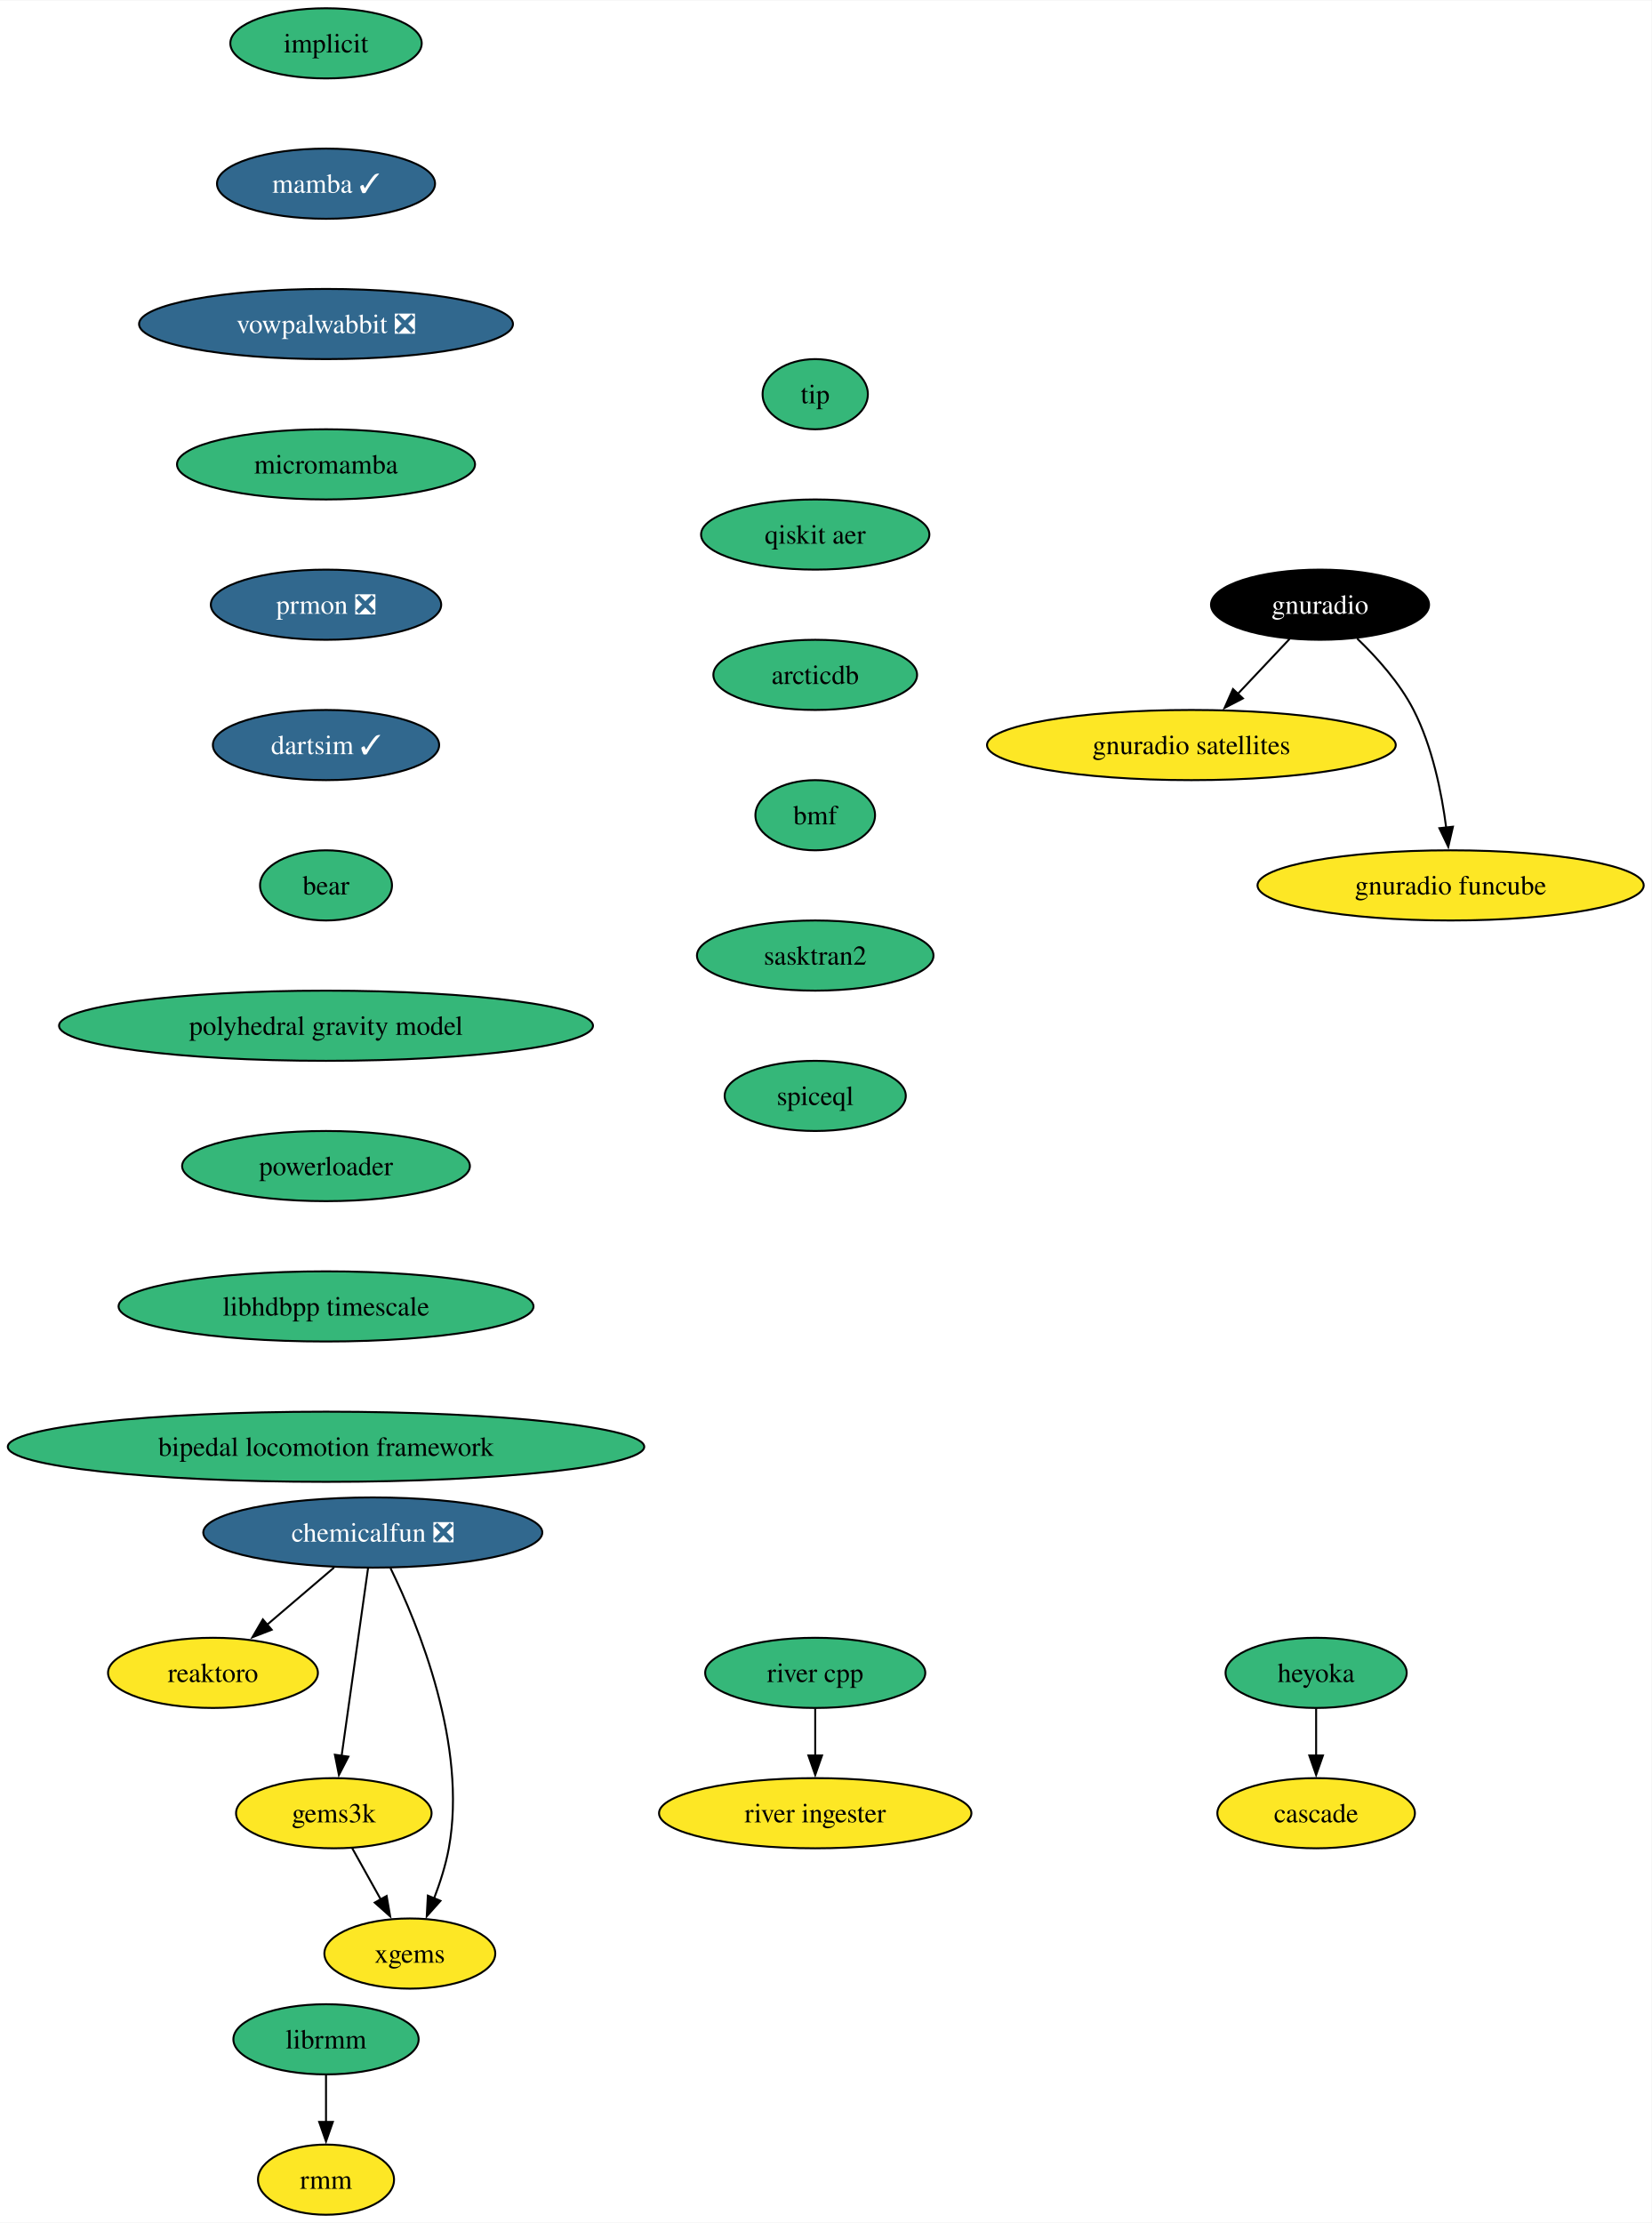
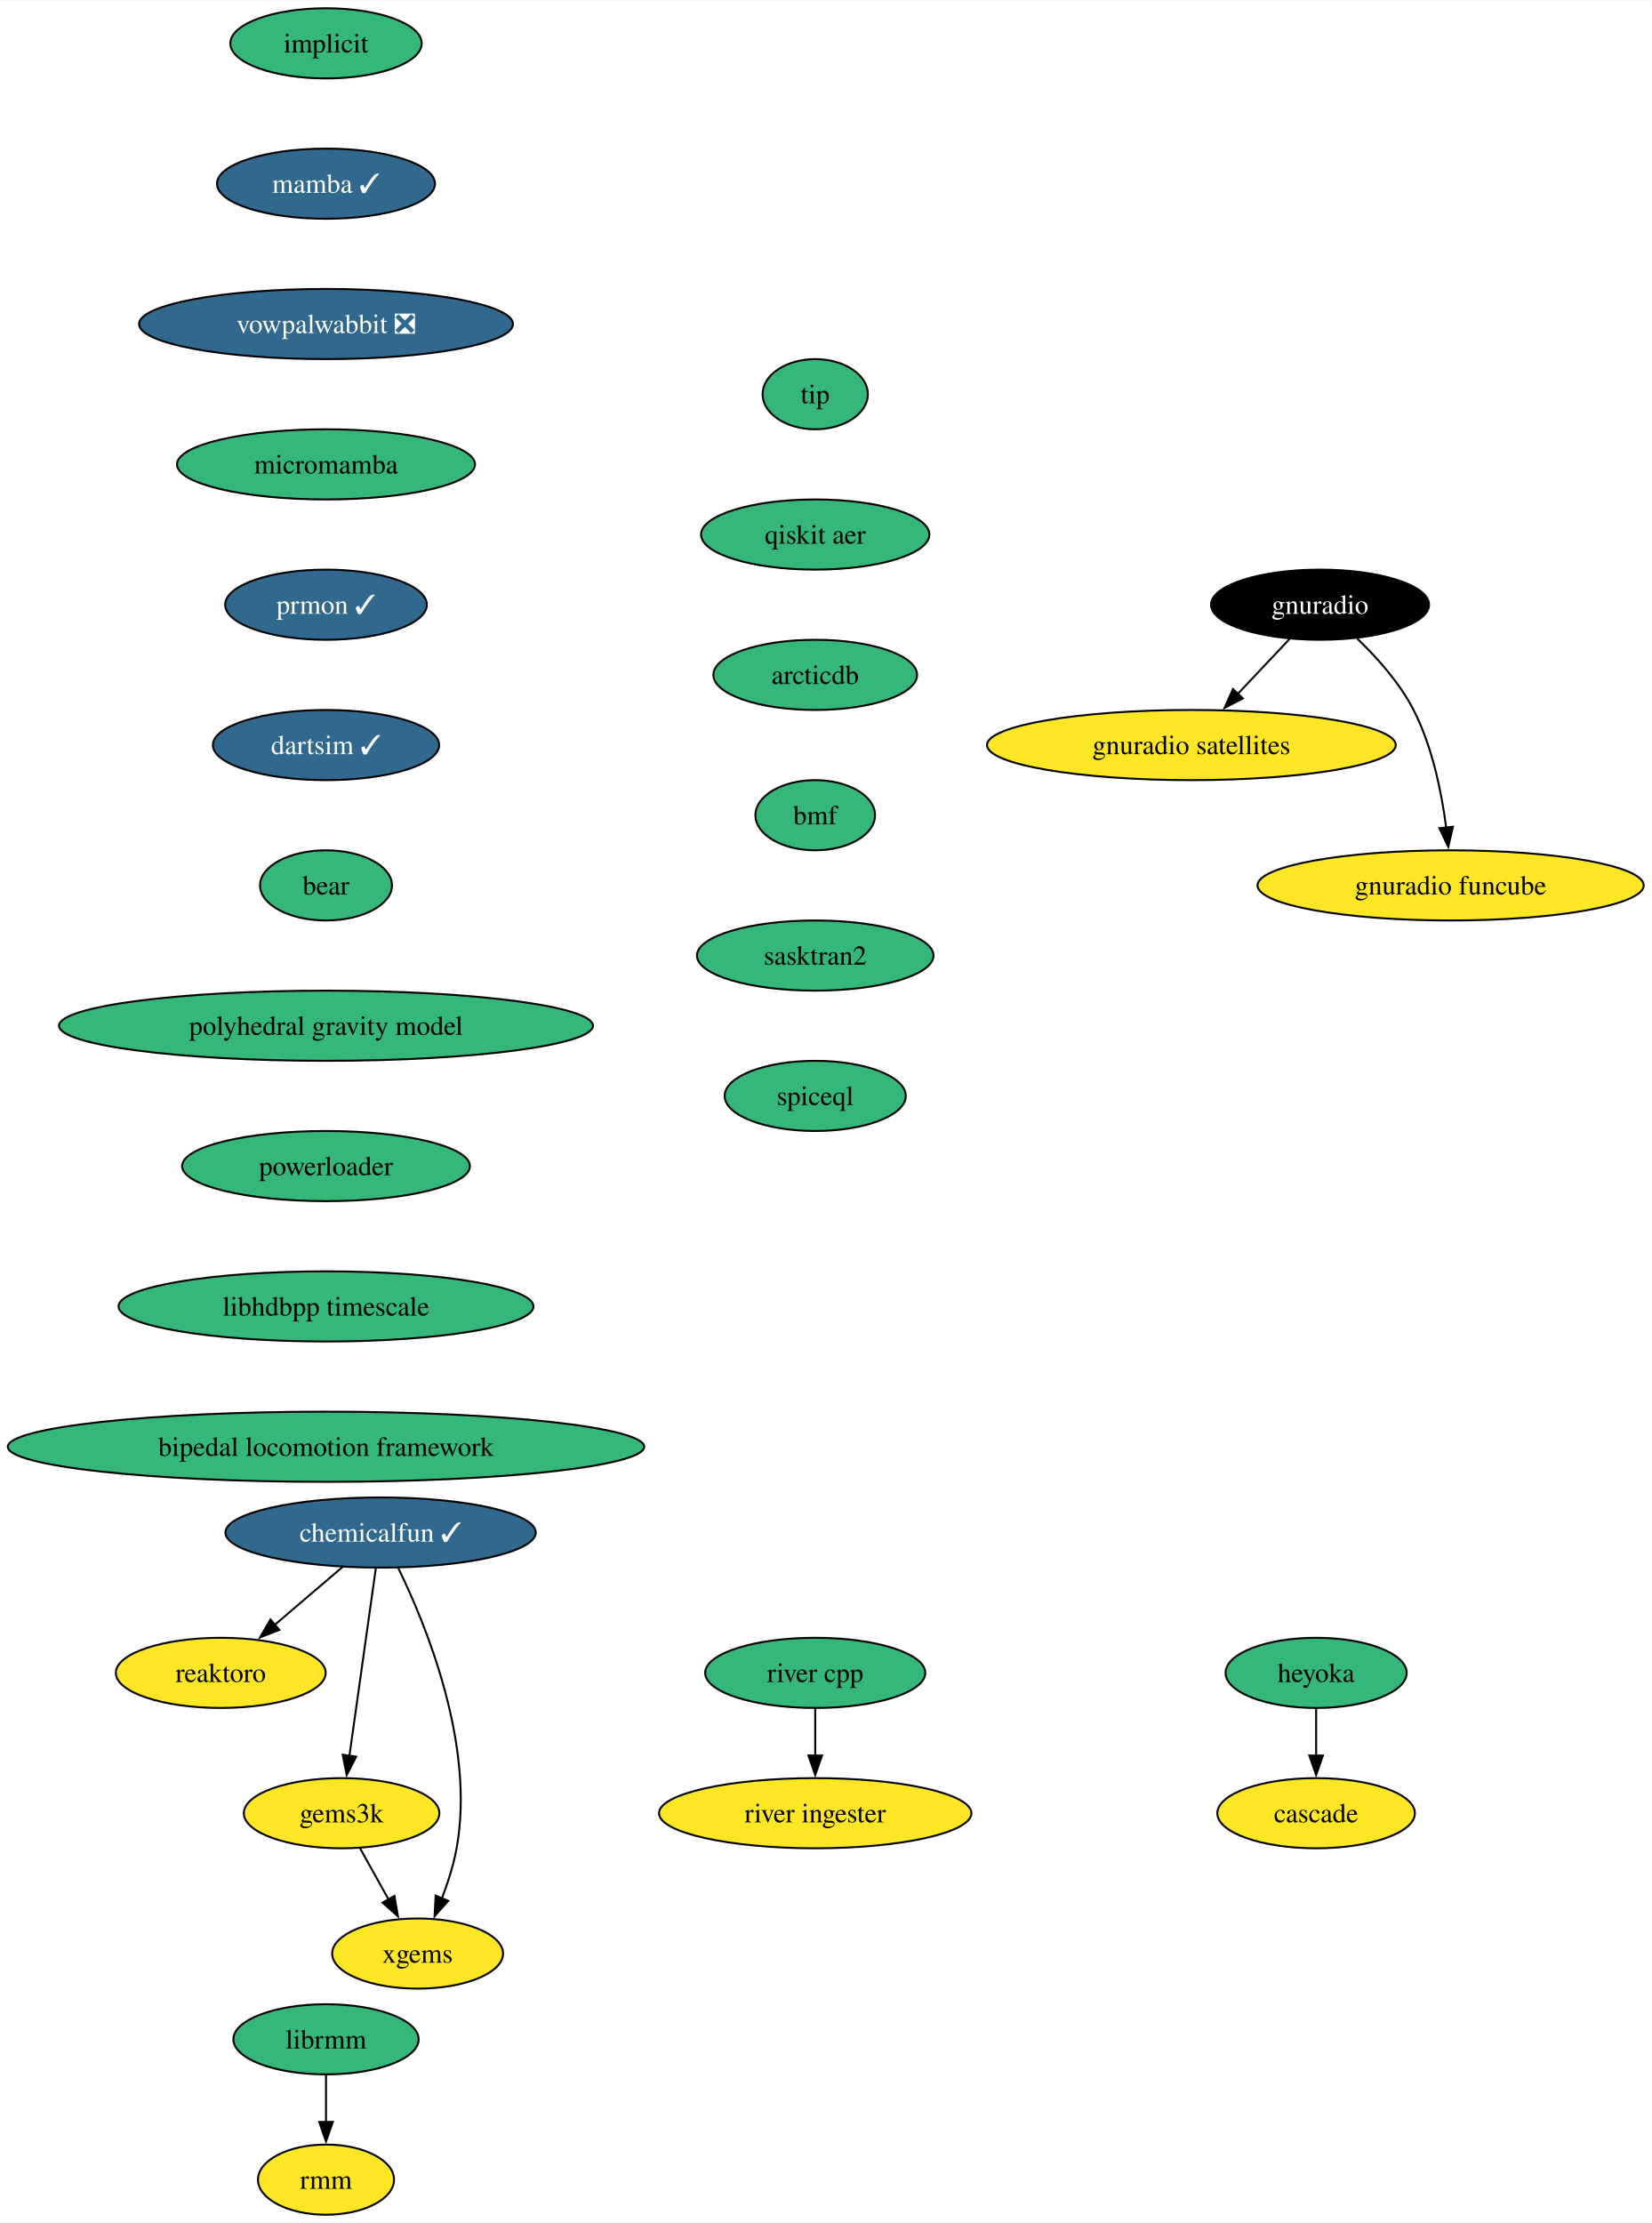
<svg xmlns="http://www.w3.org/2000/svg" xmlns:xlink="http://www.w3.org/1999/xlink" width="847pt" height="1140pt" viewBox="0.00 0.00 847.35 1140.00">
  <g id="graph0" class="graph" transform="scale(1 1) rotate(0) translate(4 1136)">
    <polygon fill="white" stroke="none" points="-4,4 -4,-1136 843.35,-1136 843.35,4 -4,4" />
    <g id="node1" class="node">
      <g id="a_node1">
        <a xlink:href="https://github.com/conda-forge/implicit-feedstock" xlink:title="implicit">
          <ellipse fill="#35b779" stroke="black" cx="163.27" cy="-1114" rx="49.1" ry="18" />
          <text text-anchor="middle" x="163.27" y="-1109.33" font-family="Times,serif" font-size="14.00">implicit</text>
        </a>
      </g>
    </g>
    <g id="node2" class="node">
      <g id="a_node2">
        <a xlink:href="https://github.com/conda-forge/mamba-feedstock/pull/222" xlink:title="mamba ✓">
          <ellipse fill="#31688e" stroke="black" cx="163.27" cy="-1042" rx="55.94" ry="18" />
          <text text-anchor="middle" x="163.27" y="-1037.33" font-family="Times,serif" font-size="14.00" fill="white">mamba ✓</text>
        </a>
      </g>
    </g>
    <g id="node4" class="node">
      <g id="a_node4">
        <a xlink:href="https://github.com/conda-forge/vowpalwabbit-feedstock/pull/78" xlink:title="vowpalwabbit ❎">
          <ellipse fill="#31688e" stroke="black" cx="163.27" cy="-970" rx="95.93" ry="18" />
          <text text-anchor="middle" x="163.27" y="-965.33" font-family="Times,serif" font-size="14.00" fill="white">vowpalwabbit ❎</text>
        </a>
      </g>
    </g>
    <g id="node3" class="node">
      <g id="a_node3">
        <a xlink:href="https://github.com/conda-forge/reaktoro-feedstock" xlink:title="reaktoro">
-           <ellipse fill="#fde725" stroke="black" cx="105.27" cy="-278" rx="53.84" ry="18" />
-           <text text-anchor="middle" x="105.27" y="-273.32" font-family="Times,serif" font-size="14.00">reaktoro</text>
+           <ellipse fill="#fde725" stroke="black" cx="109.27" cy="-278" rx="53.84" ry="18" />
+           <text text-anchor="middle" x="109.27" y="-273.32" font-family="Times,serif" font-size="14.00">reaktoro</text>
        </a>
      </g>
    </g>
    <g id="node5" class="node">
      <g id="a_node5">
        <a xlink:href="https://github.com/conda-forge/micromamba-feedstock" xlink:title="micromamba">
          <ellipse fill="#35b779" stroke="black" cx="163.27" cy="-898" rx="76.46" ry="18" />
          <text text-anchor="middle" x="163.27" y="-893.33" font-family="Times,serif" font-size="14.00">micromamba</text>
        </a>
      </g>
    </g>
    <g id="node11" class="node">
      <g id="a_node11">
-         <a xlink:href="https://github.com/conda-forge/prmon-feedstock/pull/15" xlink:title="prmon ❎">
-           <ellipse fill="#31688e" stroke="black" cx="163.27" cy="-826" rx="59.1" ry="18" />
-           <text text-anchor="middle" x="163.27" y="-821.33" font-family="Times,serif" font-size="14.00" fill="white">prmon ❎</text>
+         <a xlink:href="https://github.com/conda-forge/prmon-feedstock/pull/15" xlink:title="prmon ✓">
+           <ellipse fill="#31688e" stroke="black" cx="163.27" cy="-826" rx="51.74" ry="18" />
+           <text text-anchor="middle" x="163.27" y="-821.33" font-family="Times,serif" font-size="14.00" fill="white">prmon ✓</text>
        </a>
      </g>
    </g>
    <g id="node6" class="node">
      <g id="a_node6">
        <a xlink:href="https://github.com/conda-forge/gnuradio-feedstock" xlink:title="gnuradio">
          <ellipse fill="#000000" stroke="black" cx="673.27" cy="-826" rx="55.94" ry="18" />
          <text text-anchor="middle" x="673.27" y="-821.33" font-family="Times,serif" font-size="14.00" fill="white">gnuradio</text>
        </a>
      </g>
    </g>
    <g id="node7" class="node">
      <g id="a_node7">
        <a xlink:href="https://github.com/conda-forge/gnuradio-satellites-feedstock" xlink:title="gnuradio satellites">
          <ellipse fill="#fde725" stroke="black" cx="607.27" cy="-754" rx="104.87" ry="18" />
          <text text-anchor="middle" x="607.27" y="-749.33" font-family="Times,serif" font-size="14.00">gnuradio satellites</text>
        </a>
      </g>
    </g>
    <g id="edge4" class="edge">
      <path fill="none" stroke="black" d="M657.63,-808.41C649.69,-799.99 639.88,-789.58 631.03,-780.2" />
      <polygon fill="black" stroke="black" points="633.7,-777.93 624.3,-773.06 628.61,-782.73 633.7,-777.93" />
    </g>
    <g id="node8" class="node">
      <g id="a_node8">
        <a xlink:href="https://github.com/conda-forge/gnuradio-funcube-feedstock" xlink:title="gnuradio funcube">
          <ellipse fill="#fde725" stroke="black" cx="740.27" cy="-682" rx="99.08" ry="18" />
          <text text-anchor="middle" x="740.27" y="-677.33" font-family="Times,serif" font-size="14.00">gnuradio funcube</text>
        </a>
      </g>
    </g>
    <g id="edge5" class="edge">
      <path fill="none" stroke="black" d="M692.32,-808.65C702.4,-798.98 714.14,-785.92 721.27,-772 730.91,-753.17 735.66,-729.69 738.01,-711.58" />
      <polygon fill="black" stroke="black" points="741.47,-712.11 739.08,-701.79 734.51,-711.35 741.47,-712.11" />
    </g>
    <g id="node9" class="node">
      <g id="a_node9">
        <a xlink:href="https://github.com/conda-forge/gems3k-feedstock" xlink:title="gems3k">
-           <ellipse fill="#fde725" stroke="black" cx="167.27" cy="-206" rx="50.16" ry="18" />
-           <text text-anchor="middle" x="167.27" y="-201.33" font-family="Times,serif" font-size="14.00">gems3k</text>
+           <ellipse fill="#fde725" stroke="black" cx="171.27" cy="-206" rx="50.16" ry="18" />
+           <text text-anchor="middle" x="171.27" y="-201.33" font-family="Times,serif" font-size="14.00">gems3k</text>
        </a>
      </g>
    </g>
    <g id="node10" class="node">
      <g id="a_node10">
        <a xlink:href="https://github.com/conda-forge/xgems-feedstock" xlink:title="xgems">
-           <ellipse fill="#fde725" stroke="black" cx="206.27" cy="-134" rx="43.84" ry="18" />
-           <text text-anchor="middle" x="206.27" y="-129.32" font-family="Times,serif" font-size="14.00">xgems</text>
+           <ellipse fill="#fde725" stroke="black" cx="210.27" cy="-134" rx="43.84" ry="18" />
+           <text text-anchor="middle" x="210.27" y="-129.32" font-family="Times,serif" font-size="14.00">xgems</text>
        </a>
      </g>
    </g>
    <g id="edge6" class="edge">
-       <path fill="none" stroke="black" d="M176.71,-188.05C181.12,-180.14 186.47,-170.54 191.4,-161.69" />
-       <polygon fill="black" stroke="black" points="194.37,-163.55 196.18,-153.11 188.26,-160.14 194.37,-163.55" />
+       <path fill="none" stroke="black" d="M180.71,-188.05C185.12,-180.14 190.47,-170.54 195.4,-161.69" />
+       <polygon fill="black" stroke="black" points="198.37,-163.55 200.18,-153.11 192.26,-160.14 198.37,-163.55" />
    </g>
    <g id="node12" class="node">
      <g id="a_node12">
        <a xlink:href="https://github.com/conda-forge/dartsim-feedstock/pull/64" xlink:title="dartsim ✓">
          <ellipse fill="#31688e" stroke="black" cx="163.27" cy="-754" rx="58.05" ry="18" />
          <text text-anchor="middle" x="163.27" y="-749.33" font-family="Times,serif" font-size="14.00" fill="white">dartsim ✓</text>
        </a>
      </g>
    </g>
    <g id="node13" class="node">
      <g id="a_node13">
        <a xlink:href="https://github.com/conda-forge/bear-feedstock" xlink:title="bear">
          <ellipse fill="#35b779" stroke="black" cx="163.27" cy="-682" rx="33.85" ry="18" />
          <text text-anchor="middle" x="163.27" y="-677.33" font-family="Times,serif" font-size="14.00">bear</text>
        </a>
      </g>
    </g>
    <g id="node18" class="node">
      <g id="a_node18">
        <a xlink:href="https://github.com/conda-forge/polyhedral-gravity-model-feedstock" xlink:title="polyhedral gravity model">
          <ellipse fill="#35b779" stroke="black" cx="163.27" cy="-610" rx="136.97" ry="18" />
          <text text-anchor="middle" x="163.27" y="-605.33" font-family="Times,serif" font-size="14.00">polyhedral gravity model</text>
        </a>
      </g>
    </g>
    <g id="node14" class="node">
      <g id="a_node14">
        <a xlink:href="https://github.com/conda-forge/heyoka-feedstock" xlink:title="heyoka">
          <ellipse fill="#35b779" stroke="black" cx="671.27" cy="-278" rx="46.47" ry="18" />
          <text text-anchor="middle" x="671.27" y="-273.32" font-family="Times,serif" font-size="14.00">heyoka</text>
        </a>
      </g>
    </g>
    <g id="node15" class="node">
      <g id="a_node15">
        <a xlink:href="https://github.com/conda-forge/cascade-feedstock" xlink:title="cascade">
          <ellipse fill="#fde725" stroke="black" cx="671.27" cy="-206" rx="50.68" ry="18" />
          <text text-anchor="middle" x="671.27" y="-201.32" font-family="Times,serif" font-size="14.00">cascade</text>
        </a>
      </g>
    </g>
    <g id="edge10" class="edge">
      <path fill="none" stroke="black" d="M671.27,-259.7C671.27,-252.41 671.27,-243.73 671.27,-235.54" />
      <polygon fill="black" stroke="black" points="674.77,-235.62 671.27,-225.62 667.77,-235.62 674.77,-235.62" />
    </g>
    <g id="node16" class="node">
      <g id="a_node16">
        <a xlink:href="https://github.com/conda-forge/librmm-feedstock" xlink:title="librmm">
          <ellipse fill="#35b779" stroke="black" cx="163.27" cy="-90" rx="47.53" ry="18" />
          <text text-anchor="middle" x="163.27" y="-85.33" font-family="Times,serif" font-size="14.00">librmm</text>
        </a>
      </g>
    </g>
    <g id="node17" class="node">
      <g id="a_node17">
        <a xlink:href="https://github.com/conda-forge/rmm-feedstock" xlink:title="rmm">
          <ellipse fill="#fde725" stroke="black" cx="163.27" cy="-18" rx="34.9" ry="18" />
          <text text-anchor="middle" x="163.27" y="-13.32" font-family="Times,serif" font-size="14.00">rmm</text>
        </a>
      </g>
    </g>
    <g id="edge11" class="edge">
      <path fill="none" stroke="black" d="M163.27,-71.7C163.27,-64.41 163.27,-55.73 163.27,-47.54" />
      <polygon fill="black" stroke="black" points="166.77,-47.62 163.27,-37.62 159.77,-47.62 166.77,-47.62" />
    </g>
    <g id="node22" class="node">
      <g id="a_node22">
        <a xlink:href="https://github.com/conda-forge/powerloader-feedstock" xlink:title="powerloader">
          <ellipse fill="#35b779" stroke="black" cx="163.27" cy="-538" rx="73.83" ry="18" />
          <text text-anchor="middle" x="163.27" y="-533.33" font-family="Times,serif" font-size="14.00">powerloader</text>
        </a>
      </g>
    </g>
    <g id="node19" class="node">
      <g id="a_node19">
-         <a xlink:href="https://github.com/conda-forge/chemicalfun-feedstock/pull/17" xlink:title="chemicalfun ❎">
-           <ellipse fill="#31688e" stroke="black" cx="187.27" cy="-350" rx="86.98" ry="18" />
-           <text text-anchor="middle" x="187.27" y="-345.32" font-family="Times,serif" font-size="14.00" fill="white">chemicalfun ❎</text>
+         <a xlink:href="https://github.com/conda-forge/chemicalfun-feedstock/pull/17" xlink:title="chemicalfun ✓">
+           <ellipse fill="#31688e" stroke="black" cx="191.27" cy="-350" rx="79.62" ry="18" />
+           <text text-anchor="middle" x="191.27" y="-345.32" font-family="Times,serif" font-size="14.00" fill="white">chemicalfun ✓</text>
        </a>
      </g>
    </g>
    <g id="edge13" class="edge">
-       <path fill="none" stroke="black" d="M167.42,-332.05C157.1,-323.24 144.31,-312.33 133.03,-302.69" />
-       <polygon fill="black" stroke="black" points="135.4,-300.12 125.52,-296.29 130.86,-305.44 135.4,-300.12" />
+       <path fill="none" stroke="black" d="M171.84,-332.41C161.35,-323.45 148.22,-312.25 136.7,-302.42" />
+       <polygon fill="black" stroke="black" points="139.31,-300.04 129.43,-296.21 134.77,-305.37 139.31,-300.04" />
    </g>
    <g id="edge14" class="edge">
-       <path fill="none" stroke="black" d="M184.82,-331.59C181.44,-307.61 175.32,-264.14 171.27,-235.42" />
-       <polygon fill="black" stroke="black" points="174.75,-235.02 169.89,-225.61 167.82,-236 174.75,-235.02" />
+       <path fill="none" stroke="black" d="M188.82,-331.59C185.44,-307.61 179.32,-264.14 175.27,-235.42" />
+       <polygon fill="black" stroke="black" points="178.75,-235.02 173.89,-225.61 171.82,-236 178.75,-235.02" />
    </g>
    <g id="edge15" class="edge">
-       <path fill="none" stroke="black" d="M196.35,-331.75C210.66,-302.43 235.92,-240.91 226.27,-188 224.69,-179.35 221.78,-170.28 218.66,-162.14" />
-       <polygon fill="black" stroke="black" points="221.99,-161.05 214.95,-153.14 215.52,-163.72 221.99,-161.05" />
+       <path fill="none" stroke="black" d="M200.35,-331.75C214.66,-302.43 239.92,-240.91 230.27,-188 228.69,-179.35 225.78,-170.28 222.66,-162.14" />
+       <polygon fill="black" stroke="black" points="225.99,-161.05 218.95,-153.14 219.52,-163.72 225.99,-161.05" />
    </g>
    <g id="node20" class="node">
      <g id="a_node20">
        <a xlink:href="https://github.com/conda-forge/river-cpp-feedstock" xlink:title="river cpp">
          <ellipse fill="#35b779" stroke="black" cx="414.27" cy="-278" rx="56.47" ry="18" />
          <text text-anchor="middle" x="414.27" y="-273.32" font-family="Times,serif" font-size="14.00">river cpp</text>
        </a>
      </g>
    </g>
    <g id="node21" class="node">
      <g id="a_node21">
        <a xlink:href="https://github.com/conda-forge/river-ingester-feedstock" xlink:title="river ingester">
          <ellipse fill="#fde725" stroke="black" cx="414.27" cy="-206" rx="80.14" ry="18" />
          <text text-anchor="middle" x="414.27" y="-201.32" font-family="Times,serif" font-size="14.00">river ingester</text>
        </a>
      </g>
    </g>
    <g id="edge16" class="edge">
      <path fill="none" stroke="black" d="M414.27,-259.7C414.27,-252.41 414.27,-243.73 414.27,-235.54" />
      <polygon fill="black" stroke="black" points="417.77,-235.62 414.27,-225.62 410.77,-235.62 417.77,-235.62" />
    </g>
    <g id="node23" class="node">
      <g id="a_node23">
        <a xlink:href="https://github.com/conda-forge/libhdbpp-timescale-feedstock" xlink:title="libhdbpp timescale">
          <ellipse fill="#35b779" stroke="black" cx="163.27" cy="-466" rx="106.45" ry="18" />
          <text text-anchor="middle" x="163.27" y="-461.32" font-family="Times,serif" font-size="14.00">libhdbpp timescale</text>
        </a>
      </g>
    </g>
    <g id="node24" class="node">
      <g id="a_node24">
        <a xlink:href="https://github.com/conda-forge/bipedal-locomotion-framework-feedstock" xlink:title="bipedal locomotion framework">
          <ellipse fill="#35b779" stroke="black" cx="163.27" cy="-394" rx="163.27" ry="18" />
          <text text-anchor="middle" x="163.27" y="-389.32" font-family="Times,serif" font-size="14.00">bipedal locomotion framework</text>
        </a>
      </g>
    </g>
    <g id="node25" class="node">
      <g id="a_node25">
        <a xlink:href="https://github.com/conda-forge/tip-feedstock" xlink:title="tip">
          <ellipse fill="#35b779" stroke="black" cx="414.27" cy="-934" rx="27" ry="18" />
          <text text-anchor="middle" x="414.27" y="-929.33" font-family="Times,serif" font-size="14.00">tip</text>
        </a>
      </g>
    </g>
    <g id="node26" class="node">
      <g id="a_node26">
        <a xlink:href="https://github.com/conda-forge/qiskit-aer-feedstock" xlink:title="qiskit aer">
          <ellipse fill="#35b779" stroke="black" cx="414.27" cy="-862" rx="58.57" ry="18" />
          <text text-anchor="middle" x="414.27" y="-857.33" font-family="Times,serif" font-size="14.00">qiskit aer</text>
        </a>
      </g>
    </g>
    <g id="node27" class="node">
      <g id="a_node27">
        <a xlink:href="https://github.com/conda-forge/arcticdb-feedstock" xlink:title="arcticdb">
          <ellipse fill="#35b779" stroke="black" cx="414.27" cy="-790" rx="52.26" ry="18" />
          <text text-anchor="middle" x="414.27" y="-785.33" font-family="Times,serif" font-size="14.00">arcticdb</text>
        </a>
      </g>
    </g>
    <g id="node28" class="node">
      <g id="a_node28">
        <a xlink:href="https://github.com/conda-forge/bmf-feedstock" xlink:title="bmf">
          <ellipse fill="#35b779" stroke="black" cx="414.27" cy="-718" rx="30.69" ry="18" />
          <text text-anchor="middle" x="414.27" y="-713.33" font-family="Times,serif" font-size="14.00">bmf</text>
        </a>
      </g>
    </g>
    <g id="node29" class="node">
      <g id="a_node29">
        <a xlink:href="https://github.com/conda-forge/sasktran2-feedstock" xlink:title="sasktran2">
          <ellipse fill="#35b779" stroke="black" cx="414.27" cy="-646" rx="60.68" ry="18" />
          <text text-anchor="middle" x="414.27" y="-641.33" font-family="Times,serif" font-size="14.00">sasktran2</text>
        </a>
      </g>
    </g>
    <g id="node30" class="node">
      <g id="a_node30">
        <a xlink:href="https://github.com/conda-forge/spiceql-feedstock" xlink:title="spiceql">
          <ellipse fill="#35b779" stroke="black" cx="414.27" cy="-574" rx="46.47" ry="18" />
          <text text-anchor="middle" x="414.27" y="-569.33" font-family="Times,serif" font-size="14.00">spiceql</text>
        </a>
      </g>
    </g>
  </g>
</svg>
